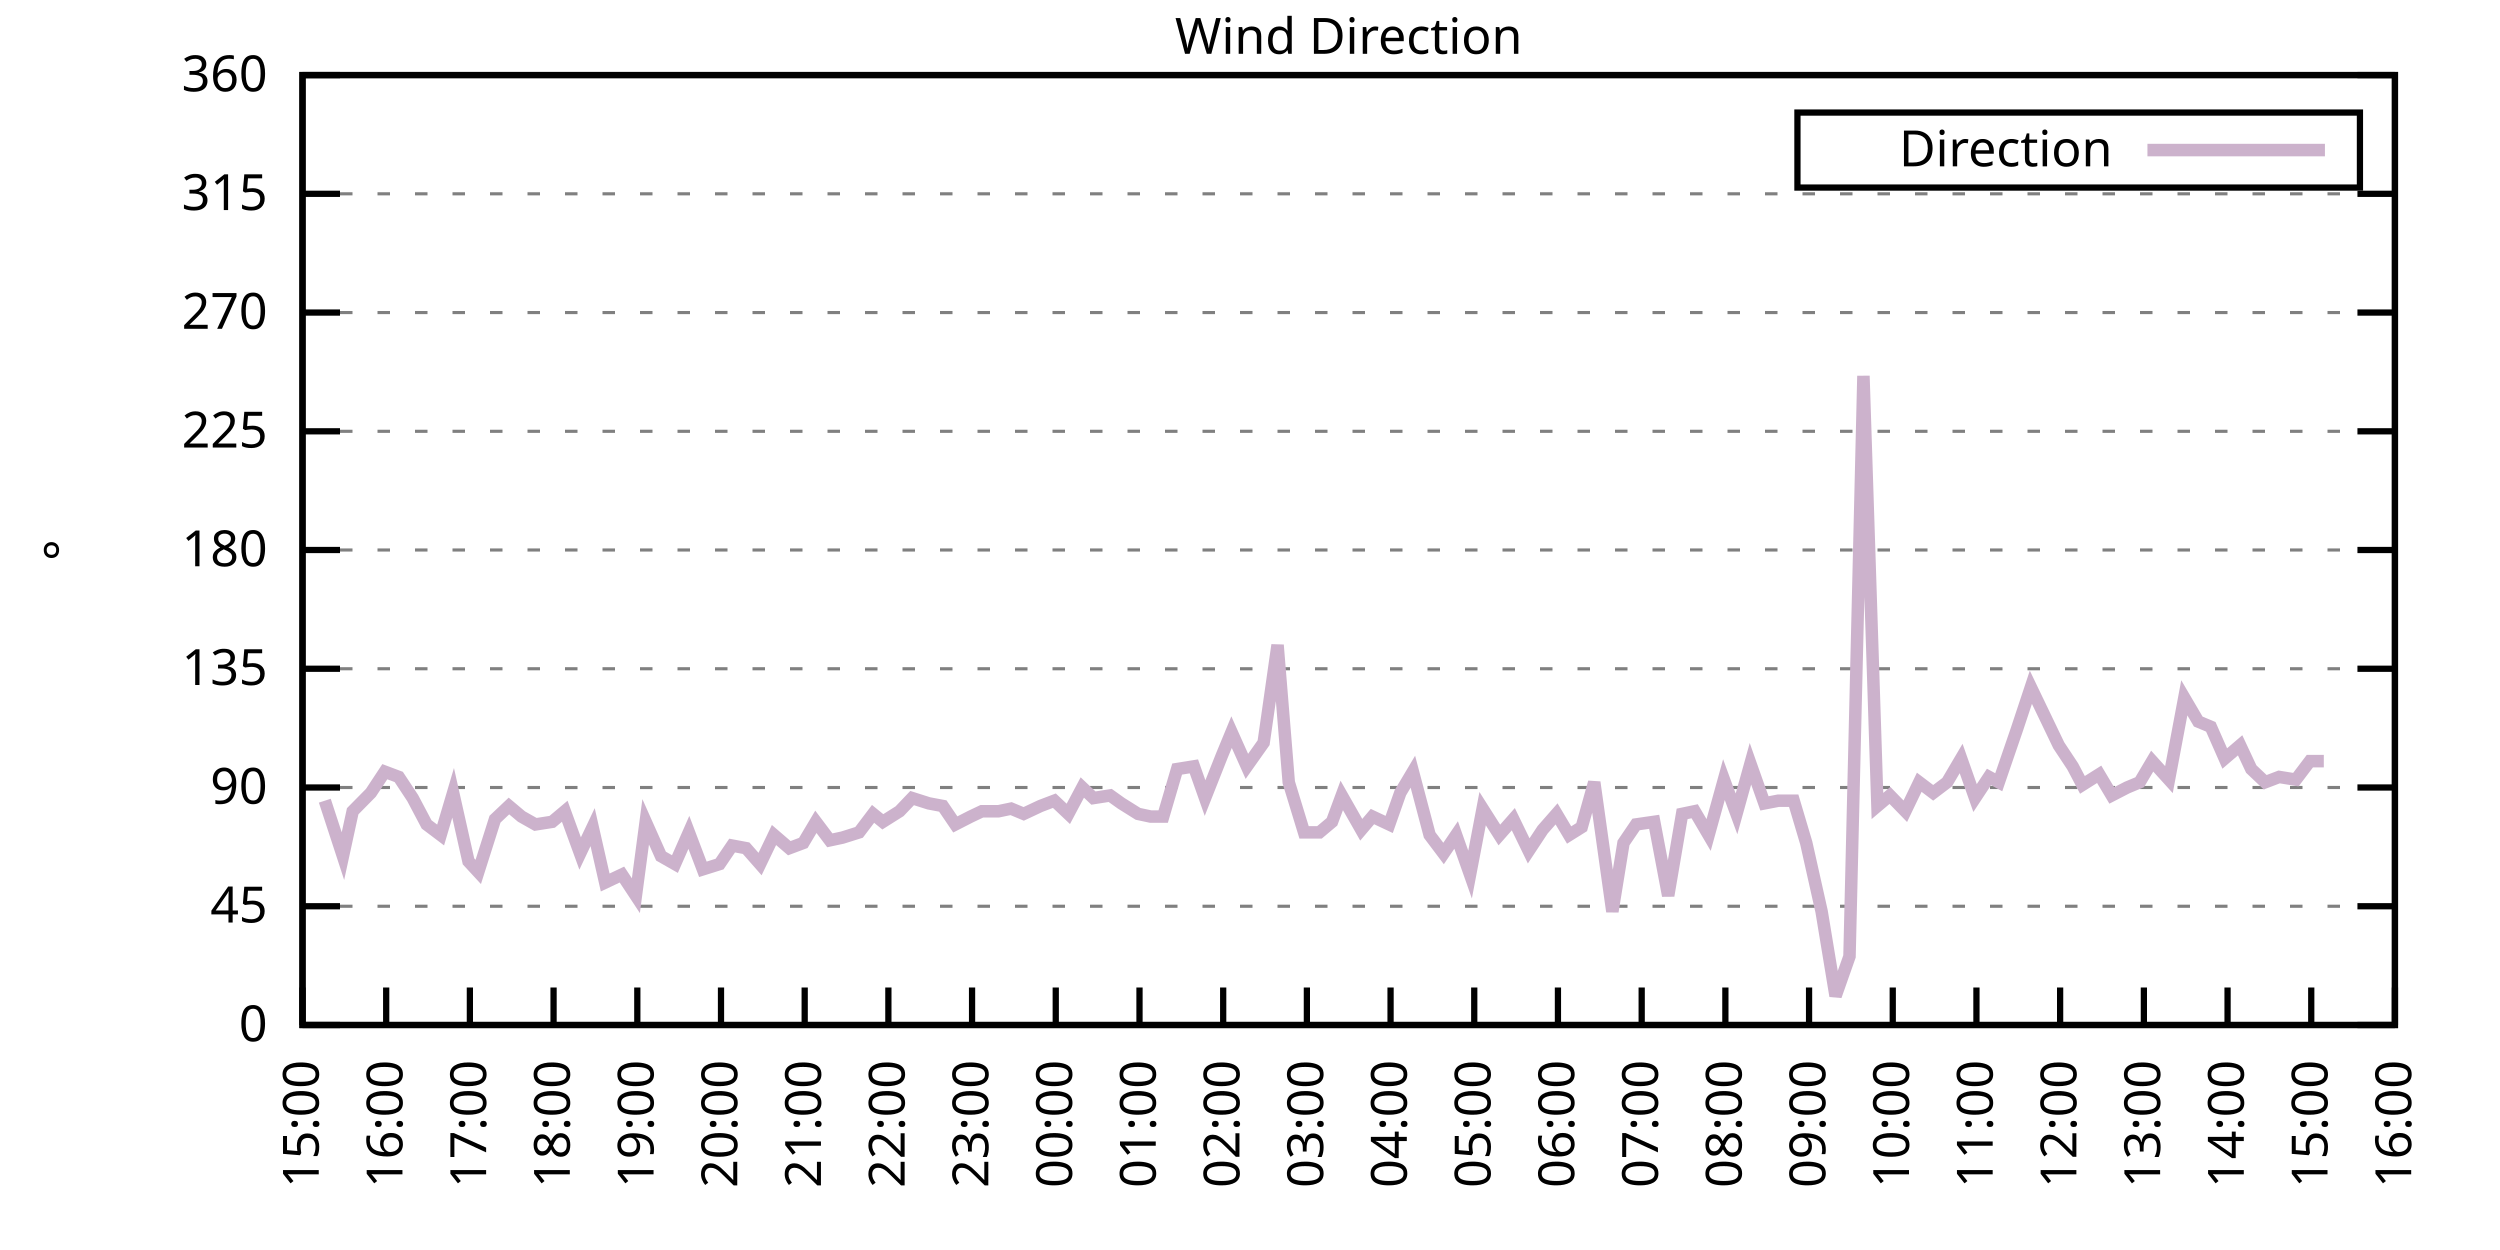
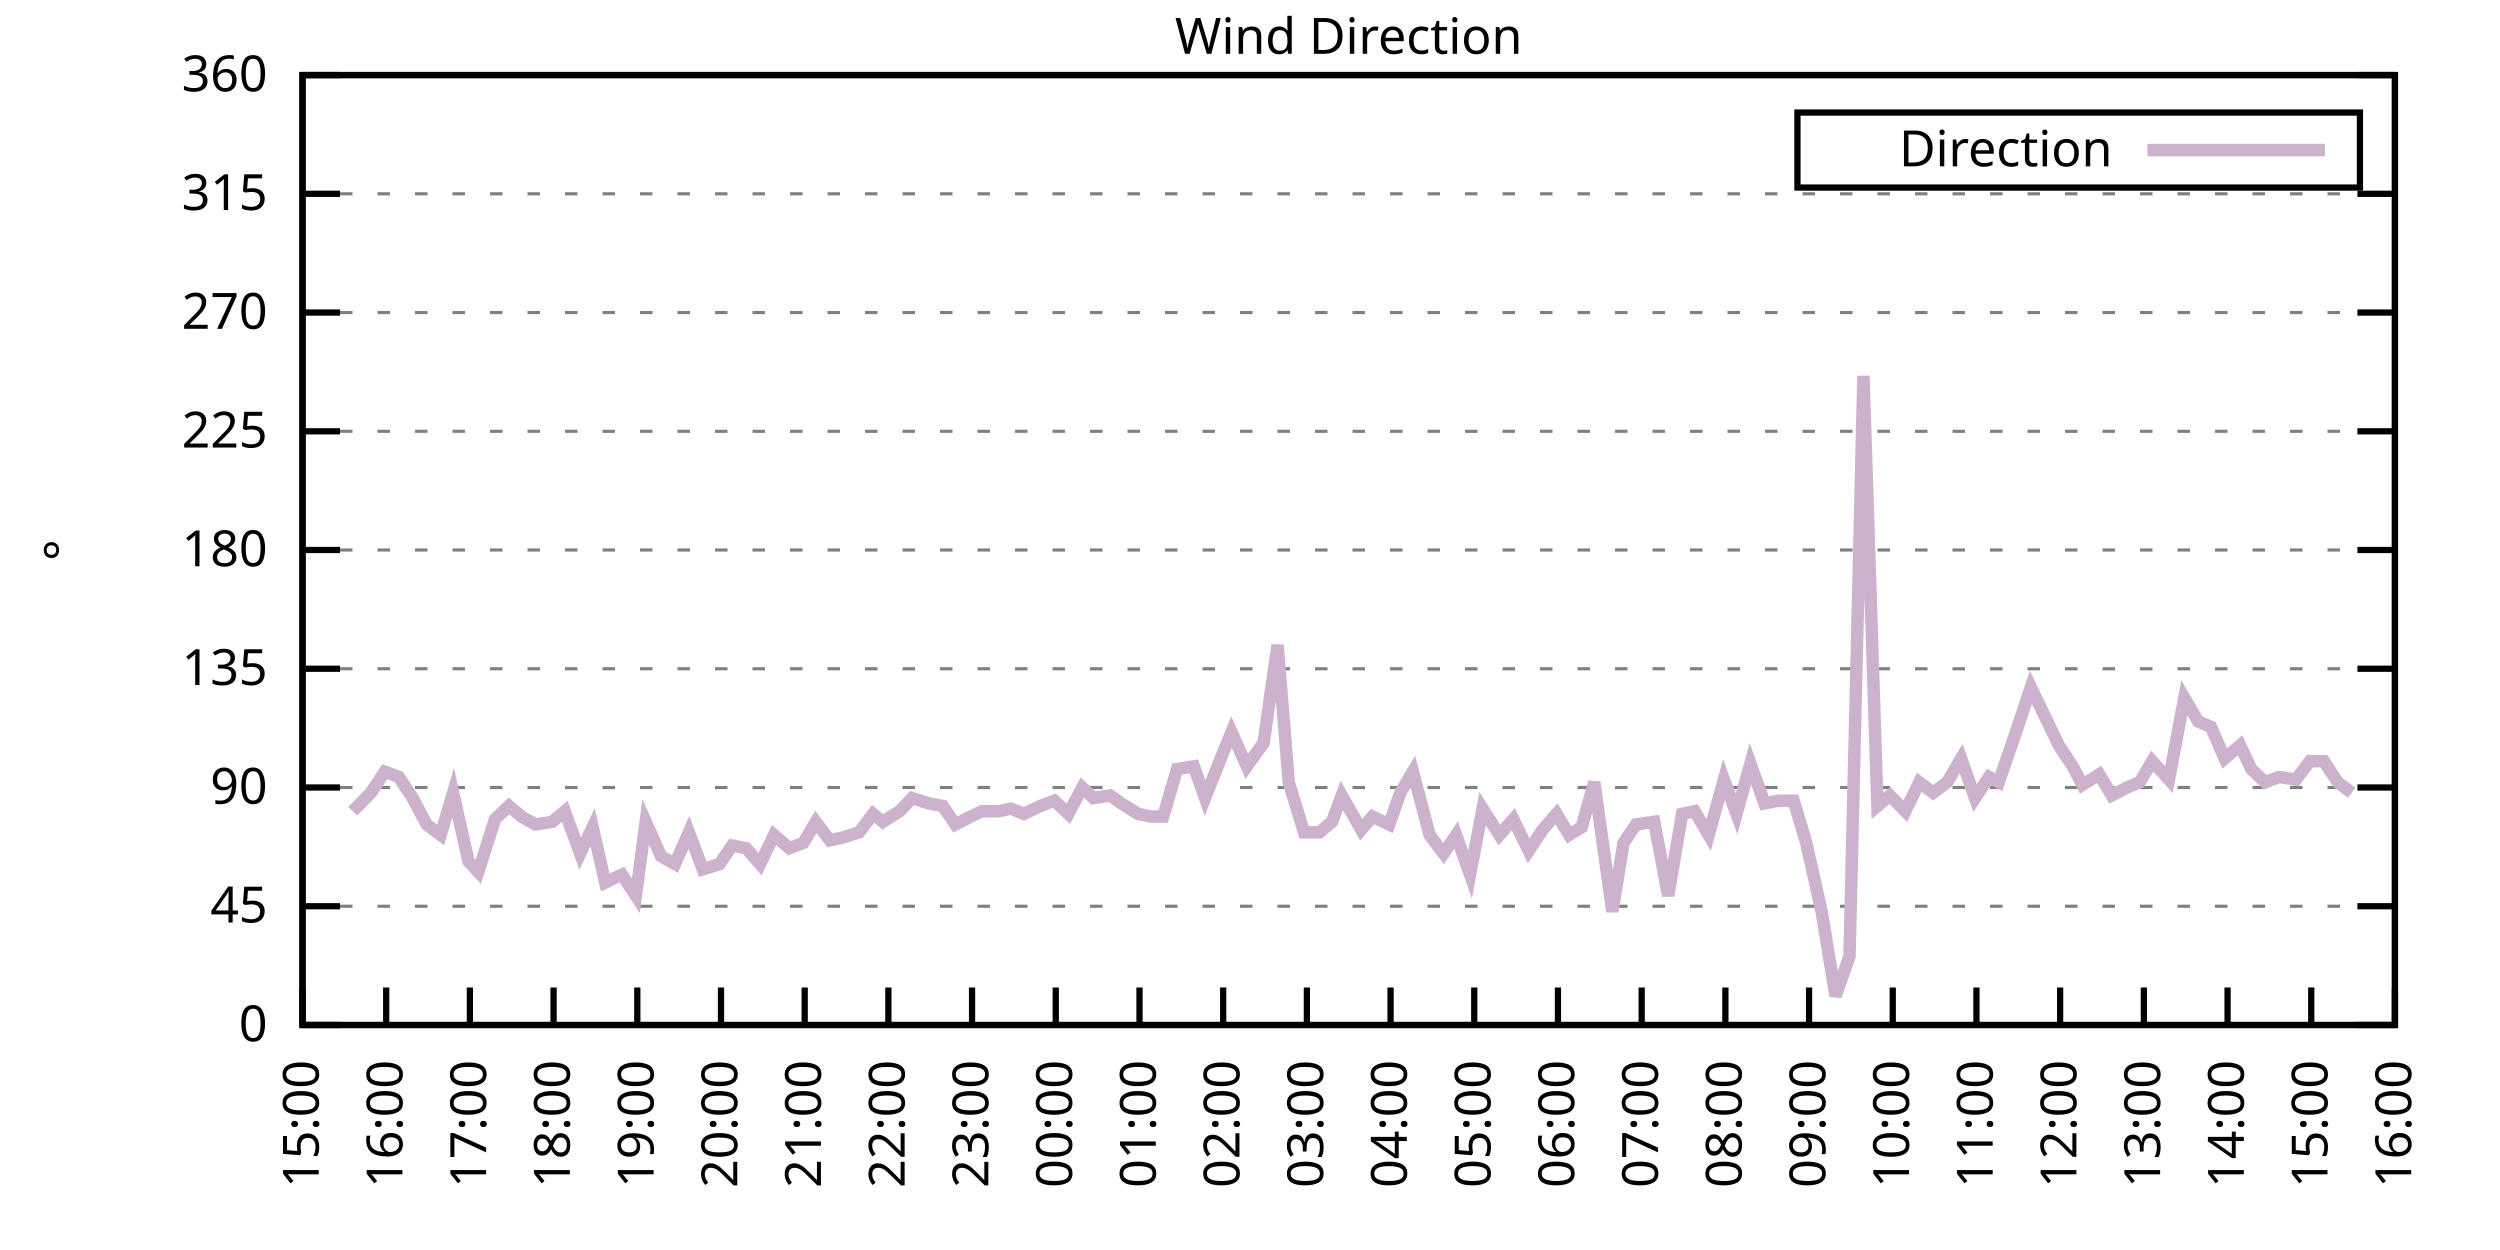
<svg xmlns="http://www.w3.org/2000/svg" xmlns:xlink="http://www.w3.org/1999/xlink" width="400" height="200" viewBox="0 0 400 200">
  <g id="gnuplot_canvas">
    <rect x="0" y="0" width="400" height="200" fill="none" />
    <defs>
      <circle id="gpDot" r="0.5" stroke-width="0.5" stroke="currentColor" />
      <path id="gpPt0" stroke-width="0.333" stroke="currentColor" d="M-1,0 h2 M0,-1 v2" />
      <path id="gpPt1" stroke-width="0.333" stroke="currentColor" d="M-1,-1 L1,1 M1,-1 L-1,1" />
      <path id="gpPt2" stroke-width="0.333" stroke="currentColor" d="M-1,0 L1,0 M0,-1 L0,1 M-1,-1 L1,1 M-1,1 L1,-1" />
      <rect id="gpPt3" stroke-width="0.333" stroke="currentColor" x="-1" y="-1" width="2" height="2" />
      <rect id="gpPt4" stroke-width="0.333" stroke="currentColor" fill="currentColor" x="-1" y="-1" width="2" height="2" />
      <circle id="gpPt5" stroke-width="0.333" stroke="currentColor" cx="0" cy="0" r="1" />
      <use xlink:href="#gpPt5" id="gpPt6" fill="currentColor" stroke="none" />
      <path id="gpPt7" stroke-width="0.333" stroke="currentColor" d="M0,-1.33 L-1.33,0.67 L1.33,0.67 z" />
      <use xlink:href="#gpPt7" id="gpPt8" fill="currentColor" stroke="none" />
      <use xlink:href="#gpPt7" id="gpPt9" stroke="currentColor" transform="rotate(180)" />
      <use xlink:href="#gpPt9" id="gpPt10" fill="currentColor" stroke="none" />
      <use xlink:href="#gpPt3" id="gpPt11" stroke="currentColor" transform="rotate(45)" />
      <use xlink:href="#gpPt11" id="gpPt12" fill="currentColor" stroke="none" />
      <path id="gpPt13" stroke-width="0.333" stroke="currentColor" d="M0,1.330 L1.265,0.411 L0.782,-1.067 L-0.782,-1.076 L-1.265,0.411 z" />
      <use xlink:href="#gpPt13" id="gpPt14" fill="currentColor" stroke="none" />
      <filter id="textbox" filterUnits="objectBoundingBox" x="0" y="0" height="1" width="1">
        <feFlood flood-color="white" flood-opacity="1" result="bgnd" />
        <feComposite in="SourceGraphic" in2="bgnd" operator="atop" />
      </filter>
      <filter id="greybox" filterUnits="objectBoundingBox" x="0" y="0" height="1" width="1">
        <feFlood flood-color="lightgrey" flood-opacity="1" result="grey" />
        <feComposite in="SourceGraphic" in2="grey" operator="atop" />
      </filter>
    </defs>
    <g fill="none" color="white" stroke="currentColor" stroke-width="1.00" stroke-linecap="butt" stroke-linejoin="miter">
</g>
    <g fill="none" color="black" stroke="currentColor" stroke-width="1.00" stroke-linecap="butt" stroke-linejoin="miter">
      <g stroke="none" shape-rendering="crispEdges">
        <polygon fill="rgb(255, 255, 255)" points="48.40,164.00 383.18,164.00 383.18,12.02 48.40,12.02 " />
      </g>
    </g>
    <g fill="none" color="black" stroke="currentColor" stroke-width="1.00" stroke-linecap="butt" stroke-linejoin="miter">
</g>
    <g fill="none" color="black" stroke="black" stroke-width="0.50" stroke-linecap="butt" stroke-linejoin="miter">
</g>
    <g fill="none" color="gray" stroke="currentColor" stroke-width="0.50" stroke-linecap="butt" stroke-linejoin="miter">
      <path stroke="gray" stroke-dasharray="2,4" class="gridline" d="M48.40,164.00 L383.19,164.00  " />
    </g>
    <g fill="none" color="gray" stroke="gray" stroke-width="1.00" stroke-linecap="butt" stroke-linejoin="miter">
</g>
    <g fill="none" color="black" stroke="currentColor" stroke-width="1.00" stroke-linecap="butt" stroke-linejoin="miter">
      <path stroke="black" d="M48.40,164.00 L54.40,164.00 M383.19,164.00 L377.19,164.00  " />
      <g transform="translate(42.80,166.60)" stroke="none" fill="black" font-family="Sans" font-size="8.00" text-anchor="end">
        <text>
          <tspan font-family="Sans"> 0</tspan>
        </text>
      </g>
    </g>
    <g fill="none" color="black" stroke="currentColor" stroke-width="1.00" stroke-linecap="butt" stroke-linejoin="miter">
</g>
    <g fill="none" color="black" stroke="black" stroke-width="0.50" stroke-linecap="butt" stroke-linejoin="miter">
</g>
    <g fill="none" color="gray" stroke="currentColor" stroke-width="0.50" stroke-linecap="butt" stroke-linejoin="miter">
      <path stroke="gray" stroke-dasharray="2,4" class="gridline" d="M48.40,145.00 L383.19,145.00  " />
    </g>
    <g fill="none" color="gray" stroke="gray" stroke-width="1.00" stroke-linecap="butt" stroke-linejoin="miter">
</g>
    <g fill="none" color="black" stroke="currentColor" stroke-width="1.00" stroke-linecap="butt" stroke-linejoin="miter">
      <path stroke="black" d="M48.40,145.00 L54.40,145.00 M383.19,145.00 L377.19,145.00  " />
      <g transform="translate(42.80,147.60)" stroke="none" fill="black" font-family="Sans" font-size="8.00" text-anchor="end">
        <text>
          <tspan font-family="Sans"> 45</tspan>
        </text>
      </g>
    </g>
    <g fill="none" color="black" stroke="currentColor" stroke-width="1.00" stroke-linecap="butt" stroke-linejoin="miter">
</g>
    <g fill="none" color="black" stroke="black" stroke-width="0.50" stroke-linecap="butt" stroke-linejoin="miter">
</g>
    <g fill="none" color="gray" stroke="currentColor" stroke-width="0.50" stroke-linecap="butt" stroke-linejoin="miter">
      <path stroke="gray" stroke-dasharray="2,4" class="gridline" d="M48.40,126.00 L383.19,126.00  " />
    </g>
    <g fill="none" color="gray" stroke="gray" stroke-width="1.00" stroke-linecap="butt" stroke-linejoin="miter">
</g>
    <g fill="none" color="black" stroke="currentColor" stroke-width="1.00" stroke-linecap="butt" stroke-linejoin="miter">
      <path stroke="black" d="M48.40,126.00 L54.40,126.00 M383.19,126.00 L377.19,126.00  " />
      <g transform="translate(42.80,128.60)" stroke="none" fill="black" font-family="Sans" font-size="8.00" text-anchor="end">
        <text>
          <tspan font-family="Sans"> 90</tspan>
        </text>
      </g>
    </g>
    <g fill="none" color="black" stroke="currentColor" stroke-width="1.00" stroke-linecap="butt" stroke-linejoin="miter">
</g>
    <g fill="none" color="black" stroke="black" stroke-width="0.50" stroke-linecap="butt" stroke-linejoin="miter">
</g>
    <g fill="none" color="gray" stroke="currentColor" stroke-width="0.50" stroke-linecap="butt" stroke-linejoin="miter">
      <path stroke="gray" stroke-dasharray="2,4" class="gridline" d="M48.40,107.00 L383.19,107.00  " />
    </g>
    <g fill="none" color="gray" stroke="gray" stroke-width="1.00" stroke-linecap="butt" stroke-linejoin="miter">
</g>
    <g fill="none" color="black" stroke="currentColor" stroke-width="1.00" stroke-linecap="butt" stroke-linejoin="miter">
      <path stroke="black" d="M48.40,107.00 L54.40,107.00 M383.19,107.00 L377.19,107.00  " />
      <g transform="translate(42.80,109.60)" stroke="none" fill="black" font-family="Sans" font-size="8.00" text-anchor="end">
        <text>
          <tspan font-family="Sans"> 135</tspan>
        </text>
      </g>
    </g>
    <g fill="none" color="black" stroke="currentColor" stroke-width="1.00" stroke-linecap="butt" stroke-linejoin="miter">
</g>
    <g fill="none" color="black" stroke="black" stroke-width="0.50" stroke-linecap="butt" stroke-linejoin="miter">
</g>
    <g fill="none" color="gray" stroke="currentColor" stroke-width="0.50" stroke-linecap="butt" stroke-linejoin="miter">
      <path stroke="gray" stroke-dasharray="2,4" class="gridline" d="M48.40,88.00 L383.19,88.00  " />
    </g>
    <g fill="none" color="gray" stroke="gray" stroke-width="1.00" stroke-linecap="butt" stroke-linejoin="miter">
</g>
    <g fill="none" color="black" stroke="currentColor" stroke-width="1.00" stroke-linecap="butt" stroke-linejoin="miter">
      <path stroke="black" d="M48.40,88.00 L54.40,88.00 M383.19,88.00 L377.19,88.00  " />
      <g transform="translate(42.80,90.60)" stroke="none" fill="black" font-family="Sans" font-size="8.00" text-anchor="end">
        <text>
          <tspan font-family="Sans"> 180</tspan>
        </text>
      </g>
    </g>
    <g fill="none" color="black" stroke="currentColor" stroke-width="1.00" stroke-linecap="butt" stroke-linejoin="miter">
</g>
    <g fill="none" color="black" stroke="black" stroke-width="0.50" stroke-linecap="butt" stroke-linejoin="miter">
</g>
    <g fill="none" color="gray" stroke="currentColor" stroke-width="0.50" stroke-linecap="butt" stroke-linejoin="miter">
      <path stroke="gray" stroke-dasharray="2,4" class="gridline" d="M48.40,69.01 L383.19,69.01  " />
    </g>
    <g fill="none" color="gray" stroke="gray" stroke-width="1.00" stroke-linecap="butt" stroke-linejoin="miter">
</g>
    <g fill="none" color="black" stroke="currentColor" stroke-width="1.00" stroke-linecap="butt" stroke-linejoin="miter">
      <path stroke="black" d="M48.40,69.01 L54.40,69.01 M383.19,69.01 L377.19,69.01  " />
      <g transform="translate(42.80,71.61)" stroke="none" fill="black" font-family="Sans" font-size="8.00" text-anchor="end">
        <text>
          <tspan font-family="Sans"> 225</tspan>
        </text>
      </g>
    </g>
    <g fill="none" color="black" stroke="currentColor" stroke-width="1.00" stroke-linecap="butt" stroke-linejoin="miter">
</g>
    <g fill="none" color="black" stroke="black" stroke-width="0.50" stroke-linecap="butt" stroke-linejoin="miter">
</g>
    <g fill="none" color="gray" stroke="currentColor" stroke-width="0.50" stroke-linecap="butt" stroke-linejoin="miter">
      <path stroke="gray" stroke-dasharray="2,4" class="gridline" d="M48.40,50.01 L383.19,50.01  " />
    </g>
    <g fill="none" color="gray" stroke="gray" stroke-width="1.00" stroke-linecap="butt" stroke-linejoin="miter">
</g>
    <g fill="none" color="black" stroke="currentColor" stroke-width="1.00" stroke-linecap="butt" stroke-linejoin="miter">
      <path stroke="black" d="M48.40,50.01 L54.40,50.01 M383.19,50.01 L377.19,50.01  " />
      <g transform="translate(42.80,52.61)" stroke="none" fill="black" font-family="Sans" font-size="8.00" text-anchor="end">
        <text>
          <tspan font-family="Sans"> 270</tspan>
        </text>
      </g>
    </g>
    <g fill="none" color="black" stroke="currentColor" stroke-width="1.00" stroke-linecap="butt" stroke-linejoin="miter">
</g>
    <g fill="none" color="black" stroke="black" stroke-width="0.50" stroke-linecap="butt" stroke-linejoin="miter">
</g>
    <g fill="none" color="gray" stroke="currentColor" stroke-width="0.50" stroke-linecap="butt" stroke-linejoin="miter">
      <path stroke="gray" stroke-dasharray="2,4" class="gridline" d="M48.40,31.01 L383.19,31.01  " />
    </g>
    <g fill="none" color="gray" stroke="gray" stroke-width="1.00" stroke-linecap="butt" stroke-linejoin="miter">
</g>
    <g fill="none" color="black" stroke="currentColor" stroke-width="1.00" stroke-linecap="butt" stroke-linejoin="miter">
      <path stroke="black" d="M48.40,31.01 L54.40,31.01 M383.19,31.01 L377.19,31.01  " />
      <g transform="translate(42.80,33.61)" stroke="none" fill="black" font-family="Sans" font-size="8.00" text-anchor="end">
        <text>
          <tspan font-family="Sans"> 315</tspan>
        </text>
      </g>
    </g>
    <g fill="none" color="black" stroke="currentColor" stroke-width="1.00" stroke-linecap="butt" stroke-linejoin="miter">
</g>
    <g fill="none" color="black" stroke="black" stroke-width="0.50" stroke-linecap="butt" stroke-linejoin="miter">
</g>
    <g fill="none" color="gray" stroke="currentColor" stroke-width="0.50" stroke-linecap="butt" stroke-linejoin="miter">
      <path stroke="gray" stroke-dasharray="2,4" class="gridline" d="M48.40,12.01 L383.19,12.01  " />
    </g>
    <g fill="none" color="gray" stroke="gray" stroke-width="1.00" stroke-linecap="butt" stroke-linejoin="miter">
</g>
    <g fill="none" color="black" stroke="currentColor" stroke-width="1.00" stroke-linecap="butt" stroke-linejoin="miter">
      <path stroke="black" d="M48.40,12.01 L54.40,12.01 M383.19,12.01 L377.19,12.01  " />
      <g transform="translate(42.80,14.61)" stroke="none" fill="black" font-family="Sans" font-size="8.00" text-anchor="end">
        <text>
          <tspan font-family="Sans"> 360</tspan>
        </text>
      </g>
    </g>
    <g fill="none" color="black" stroke="currentColor" stroke-width="1.00" stroke-linecap="butt" stroke-linejoin="miter">
      <path stroke="black" d="M48.40,164.00 L48.40,158.00  " />
      <g transform="translate(51.00,169.60) rotate(270.00)" stroke="none" fill="black" font-family="Sans" font-size="8.00" text-anchor="end">
        <text>
          <tspan font-family="Sans">15:00</tspan>
        </text>
      </g>
    </g>
    <g fill="none" color="black" stroke="currentColor" stroke-width="1.00" stroke-linecap="butt" stroke-linejoin="miter">
      <path stroke="black" d="M61.79,164.00 L61.79,158.00  " />
      <g transform="translate(64.39,169.60) rotate(270.00)" stroke="none" fill="black" font-family="Sans" font-size="8.00" text-anchor="end">
        <text>
          <tspan font-family="Sans">16:00</tspan>
        </text>
      </g>
    </g>
    <g fill="none" color="black" stroke="currentColor" stroke-width="1.00" stroke-linecap="butt" stroke-linejoin="miter">
      <path stroke="black" d="M75.18,164.00 L75.18,158.00  " />
      <g transform="translate(77.78,169.60) rotate(270.00)" stroke="none" fill="black" font-family="Sans" font-size="8.00" text-anchor="end">
        <text>
          <tspan font-family="Sans">17:00</tspan>
        </text>
      </g>
    </g>
    <g fill="none" color="black" stroke="currentColor" stroke-width="1.00" stroke-linecap="butt" stroke-linejoin="miter">
      <path stroke="black" d="M88.57,164.00 L88.57,158.00  " />
      <g transform="translate(91.17,169.60) rotate(270.00)" stroke="none" fill="black" font-family="Sans" font-size="8.00" text-anchor="end">
        <text>
          <tspan font-family="Sans">18:00</tspan>
        </text>
      </g>
    </g>
    <g fill="none" color="black" stroke="currentColor" stroke-width="1.00" stroke-linecap="butt" stroke-linejoin="miter">
      <path stroke="black" d="M101.97,164.00 L101.97,158.00  " />
      <g transform="translate(104.57,169.60) rotate(270.00)" stroke="none" fill="black" font-family="Sans" font-size="8.00" text-anchor="end">
        <text>
          <tspan font-family="Sans">19:00</tspan>
        </text>
      </g>
    </g>
    <g fill="none" color="black" stroke="currentColor" stroke-width="1.00" stroke-linecap="butt" stroke-linejoin="miter">
      <path stroke="black" d="M115.36,164.00 L115.36,158.00  " />
      <g transform="translate(117.96,169.60) rotate(270.00)" stroke="none" fill="black" font-family="Sans" font-size="8.00" text-anchor="end">
        <text>
          <tspan font-family="Sans">20:00</tspan>
        </text>
      </g>
    </g>
    <g fill="none" color="black" stroke="currentColor" stroke-width="1.00" stroke-linecap="butt" stroke-linejoin="miter">
      <path stroke="black" d="M128.75,164.00 L128.75,158.00  " />
      <g transform="translate(131.35,169.60) rotate(270.00)" stroke="none" fill="black" font-family="Sans" font-size="8.00" text-anchor="end">
        <text>
          <tspan font-family="Sans">21:00</tspan>
        </text>
      </g>
    </g>
    <g fill="none" color="black" stroke="currentColor" stroke-width="1.00" stroke-linecap="butt" stroke-linejoin="miter">
      <path stroke="black" d="M142.14,164.00 L142.14,158.00  " />
      <g transform="translate(144.74,169.60) rotate(270.00)" stroke="none" fill="black" font-family="Sans" font-size="8.00" text-anchor="end">
        <text>
          <tspan font-family="Sans">22:00</tspan>
        </text>
      </g>
    </g>
    <g fill="none" color="black" stroke="currentColor" stroke-width="1.00" stroke-linecap="butt" stroke-linejoin="miter">
      <path stroke="black" d="M155.53,164.00 L155.53,158.00  " />
      <g transform="translate(158.13,169.60) rotate(270.00)" stroke="none" fill="black" font-family="Sans" font-size="8.00" text-anchor="end">
        <text>
          <tspan font-family="Sans">23:00</tspan>
        </text>
      </g>
    </g>
    <g fill="none" color="black" stroke="currentColor" stroke-width="1.00" stroke-linecap="butt" stroke-linejoin="miter">
      <path stroke="black" d="M168.92,164.00 L168.92,158.00  " />
      <g transform="translate(171.52,169.60) rotate(270.00)" stroke="none" fill="black" font-family="Sans" font-size="8.00" text-anchor="end">
        <text>
          <tspan font-family="Sans">00:00</tspan>
        </text>
      </g>
    </g>
    <g fill="none" color="black" stroke="currentColor" stroke-width="1.00" stroke-linecap="butt" stroke-linejoin="miter">
      <path stroke="black" d="M182.32,164.00 L182.32,158.00  " />
      <g transform="translate(184.92,169.60) rotate(270.00)" stroke="none" fill="black" font-family="Sans" font-size="8.00" text-anchor="end">
        <text>
          <tspan font-family="Sans">01:00</tspan>
        </text>
      </g>
    </g>
    <g fill="none" color="black" stroke="currentColor" stroke-width="1.00" stroke-linecap="butt" stroke-linejoin="miter">
      <path stroke="black" d="M195.71,164.00 L195.71,158.00  " />
      <g transform="translate(198.31,169.60) rotate(270.00)" stroke="none" fill="black" font-family="Sans" font-size="8.00" text-anchor="end">
        <text>
          <tspan font-family="Sans">02:00</tspan>
        </text>
      </g>
    </g>
    <g fill="none" color="black" stroke="currentColor" stroke-width="1.00" stroke-linecap="butt" stroke-linejoin="miter">
      <path stroke="black" d="M209.10,164.00 L209.10,158.00  " />
      <g transform="translate(211.70,169.60) rotate(270.00)" stroke="none" fill="black" font-family="Sans" font-size="8.00" text-anchor="end">
        <text>
          <tspan font-family="Sans">03:00</tspan>
        </text>
      </g>
    </g>
    <g fill="none" color="black" stroke="currentColor" stroke-width="1.00" stroke-linecap="butt" stroke-linejoin="miter">
      <path stroke="black" d="M222.49,164.00 L222.49,158.00  " />
      <g transform="translate(225.09,169.60) rotate(270.00)" stroke="none" fill="black" font-family="Sans" font-size="8.00" text-anchor="end">
        <text>
          <tspan font-family="Sans">04:00</tspan>
        </text>
      </g>
    </g>
    <g fill="none" color="black" stroke="currentColor" stroke-width="1.00" stroke-linecap="butt" stroke-linejoin="miter">
      <path stroke="black" d="M235.88,164.00 L235.88,158.00  " />
      <g transform="translate(238.48,169.60) rotate(270.00)" stroke="none" fill="black" font-family="Sans" font-size="8.00" text-anchor="end">
        <text>
          <tspan font-family="Sans">05:00</tspan>
        </text>
      </g>
    </g>
    <g fill="none" color="black" stroke="currentColor" stroke-width="1.00" stroke-linecap="butt" stroke-linejoin="miter">
      <path stroke="black" d="M249.27,164.00 L249.27,158.00  " />
      <g transform="translate(251.87,169.60) rotate(270.00)" stroke="none" fill="black" font-family="Sans" font-size="8.00" text-anchor="end">
        <text>
          <tspan font-family="Sans">06:00</tspan>
        </text>
      </g>
    </g>
    <g fill="none" color="black" stroke="currentColor" stroke-width="1.00" stroke-linecap="butt" stroke-linejoin="miter">
      <path stroke="black" d="M262.67,164.00 L262.67,158.00  " />
      <g transform="translate(265.27,169.60) rotate(270.00)" stroke="none" fill="black" font-family="Sans" font-size="8.00" text-anchor="end">
        <text>
          <tspan font-family="Sans">07:00</tspan>
        </text>
      </g>
    </g>
    <g fill="none" color="black" stroke="currentColor" stroke-width="1.00" stroke-linecap="butt" stroke-linejoin="miter">
      <path stroke="black" d="M276.06,164.00 L276.06,158.00  " />
      <g transform="translate(278.66,169.60) rotate(270.00)" stroke="none" fill="black" font-family="Sans" font-size="8.00" text-anchor="end">
        <text>
          <tspan font-family="Sans">08:00</tspan>
        </text>
      </g>
    </g>
    <g fill="none" color="black" stroke="currentColor" stroke-width="1.00" stroke-linecap="butt" stroke-linejoin="miter">
      <path stroke="black" d="M289.45,164.00 L289.45,158.00  " />
      <g transform="translate(292.05,169.60) rotate(270.00)" stroke="none" fill="black" font-family="Sans" font-size="8.00" text-anchor="end">
        <text>
          <tspan font-family="Sans">09:00</tspan>
        </text>
      </g>
    </g>
    <g fill="none" color="black" stroke="currentColor" stroke-width="1.00" stroke-linecap="butt" stroke-linejoin="miter">
      <path stroke="black" d="M302.84,164.00 L302.84,158.00  " />
      <g transform="translate(305.44,169.60) rotate(270.00)" stroke="none" fill="black" font-family="Sans" font-size="8.00" text-anchor="end">
        <text>
          <tspan font-family="Sans">10:00</tspan>
        </text>
      </g>
    </g>
    <g fill="none" color="black" stroke="currentColor" stroke-width="1.00" stroke-linecap="butt" stroke-linejoin="miter">
      <path stroke="black" d="M316.23,164.00 L316.23,158.00  " />
      <g transform="translate(318.83,169.60) rotate(270.00)" stroke="none" fill="black" font-family="Sans" font-size="8.00" text-anchor="end">
        <text>
          <tspan font-family="Sans">11:00</tspan>
        </text>
      </g>
    </g>
    <g fill="none" color="black" stroke="currentColor" stroke-width="1.00" stroke-linecap="butt" stroke-linejoin="miter">
      <path stroke="black" d="M329.62,164.00 L329.62,158.00  " />
      <g transform="translate(332.22,169.60) rotate(270.00)" stroke="none" fill="black" font-family="Sans" font-size="8.00" text-anchor="end">
        <text>
          <tspan font-family="Sans">12:00</tspan>
        </text>
      </g>
    </g>
    <g fill="none" color="black" stroke="currentColor" stroke-width="1.00" stroke-linecap="butt" stroke-linejoin="miter">
      <path stroke="black" d="M343.02,164.00 L343.02,158.00  " />
      <g transform="translate(345.62,169.60) rotate(270.00)" stroke="none" fill="black" font-family="Sans" font-size="8.00" text-anchor="end">
        <text>
          <tspan font-family="Sans">13:00</tspan>
        </text>
      </g>
    </g>
    <g fill="none" color="black" stroke="currentColor" stroke-width="1.00" stroke-linecap="butt" stroke-linejoin="miter">
      <path stroke="black" d="M356.41,164.00 L356.41,158.00  " />
      <g transform="translate(359.01,169.60) rotate(270.00)" stroke="none" fill="black" font-family="Sans" font-size="8.00" text-anchor="end">
        <text>
          <tspan font-family="Sans">14:00</tspan>
        </text>
      </g>
    </g>
    <g fill="none" color="black" stroke="currentColor" stroke-width="1.00" stroke-linecap="butt" stroke-linejoin="miter">
      <path stroke="black" d="M369.80,164.00 L369.80,158.00  " />
      <g transform="translate(372.40,169.60) rotate(270.00)" stroke="none" fill="black" font-family="Sans" font-size="8.00" text-anchor="end">
        <text>
          <tspan font-family="Sans">15:00</tspan>
        </text>
      </g>
    </g>
    <g fill="none" color="black" stroke="currentColor" stroke-width="1.00" stroke-linecap="butt" stroke-linejoin="miter">
      <path stroke="black" d="M383.19,164.00 L383.19,158.00  " />
      <g transform="translate(385.79,169.60) rotate(270.00)" stroke="none" fill="black" font-family="Sans" font-size="8.00" text-anchor="end">
        <text>
          <tspan font-family="Sans">16:00</tspan>
        </text>
      </g>
    </g>
    <g fill="none" color="black" stroke="currentColor" stroke-width="1.00" stroke-linecap="butt" stroke-linejoin="miter">
</g>
    <g fill="none" color="black" stroke="currentColor" stroke-width="1.00" stroke-linecap="butt" stroke-linejoin="miter">
      <path stroke="black" d="M48.40,12.01 L48.40,164.00 L383.19,164.00 L383.19,12.01 L48.40,12.01 Z  " />
    </g>
    <g fill="none" color="black" stroke="currentColor" stroke-width="1.00" stroke-linecap="butt" stroke-linejoin="miter">
</g>
    <g fill="none" color="black" stroke="currentColor" stroke-width="1.00" stroke-linecap="butt" stroke-linejoin="miter">
      <path stroke="black" d="M287.59,30.01 L287.59,18.01 L377.59,18.01 L377.59,30.01 L287.59,30.01 Z  " />
    </g>
    <g id="Wind_direction_plot_1">
      <g fill="none" color="white" stroke="black" stroke-width="2.00" stroke-linecap="butt" stroke-linejoin="miter">
</g>
      <g fill="none" color="black" stroke="currentColor" stroke-width="2.00" stroke-linecap="butt" stroke-linejoin="miter">
        <g transform="translate(337.99,26.61)" stroke="none" fill="black" font-family="Sans" font-size="8.00" text-anchor="end">
          <text>
            <tspan font-family="Sans">Direction</tspan>
          </text>
        </g>
      </g>
      <g fill="none" color="black" stroke="currentColor" stroke-width="2.00" stroke-linecap="butt" stroke-linejoin="miter">
-         <path stroke="rgb(204, 178, 204)" d="M343.59,24.01 L371.99,24.01 M51.97,128.11 L54.87,136.98 L56.43,129.80 L59.34,126.85 L61.57,123.47 L63.80,124.31   L66.03,127.69 L68.26,131.91 L70.50,133.60 L72.50,126.85 L74.96,137.82 L76.52,139.51 L79.20,131.07 L81.43,128.96   L83.44,130.65 L85.67,131.91 L88.35,131.49 L90.36,129.80 L92.82,136.56 L94.82,132.34 L96.83,141.20 L99.51,139.93   L101.74,143.31 L103.31,131.49 L105.76,136.98 L107.99,138.25 L110.22,133.18 L112.46,139.09 L115.13,138.25 L117.14,135.29   L119.38,135.71 L121.61,138.25 L123.84,133.60 L126.29,135.71 L128.53,134.87 L130.54,131.49 L132.77,134.45 L134.78,134.02   L137.45,133.18 L139.69,130.22 L141.25,131.49 L143.93,129.80 L145.94,127.69 L148.61,128.54 L150.85,128.96 L152.85,131.91   L155.31,130.65 L157.10,129.80 L159.77,129.80 L161.78,129.38 L163.79,130.22 L166.47,128.96 L168.70,128.11 L170.93,130.22   L173.17,126.00 L174.95,127.69 L177.63,127.27 L179.41,128.54 L182.09,130.22 L184.10,130.65 L186.11,130.65 L188.34,123.05   L191.02,122.62 L192.81,127.69 L195.48,120.94 L197.05,117.14 L199.50,122.62 L202.18,118.83 L204.41,103.20 L206.20,125.16   L208.65,133.18 L211.11,133.18 L213.12,131.49 L214.68,127.27 L217.80,132.76 L219.59,130.65 L222.27,131.91 L224.05,126.85   L226.06,123.47 L228.74,133.60 L230.97,136.56 L232.98,133.60 L235.21,139.93 L237.22,129.38 L239.90,133.60 L242.13,131.07   L244.59,136.14 L246.82,132.76 L249.05,130.22 L251.06,133.60 L253.07,132.34 L255.08,125.16 L257.98,145.85 L259.76,134.87   L261.77,131.91 L264.67,131.49 L266.91,143.31 L269.14,130.22 L271.15,129.80 L273.38,133.60 L275.83,124.74 L277.84,130.22   L280.07,122.20 L282.31,128.54 L284.54,128.11 L286.99,128.11 L289.00,134.87 L291.46,145.85 L293.69,159.36 L295.92,153.02   L298.15,60.14 L300.39,128.96 L302.39,127.27 L304.85,129.80 L307.08,125.16 L309.31,126.85 L311.54,125.16 L313.78,121.36   L316.01,127.69 L318.24,124.31 L319.80,125.16 L322.70,116.71 L324.94,109.96 L327.17,114.60 L329.40,119.25 L331.63,122.62   L333.19,125.58 L335.87,123.89 L337.88,127.27 L340.34,126.00 L342.35,125.16 L344.35,121.78 L347.03,124.74 L349.49,111.65   L351.72,115.45 L353.73,116.29 L355.96,121.36 L358.42,119.25 L360.20,123.05 L362.43,125.16 L364.66,124.31 L367.34,124.74   L369.58,121.78 L371.81,121.78  " />
+         <path stroke="rgb(204, 178, 204)" d="M343.59,24.01 L371.99,24.01 M56.43,129.80 L59.34,126.85 L61.57,123.47 L63.80,124.31 L66.03,127.69 L68.26,131.91   L70.50,133.60 L72.50,126.85 L74.96,137.82 L76.52,139.51 L79.20,131.07 L81.43,128.96 L83.44,130.65 L85.67,131.91   L88.35,131.49 L90.36,129.80 L92.82,136.56 L94.82,132.34 L96.83,141.20 L99.51,139.93 L101.74,143.31 L103.31,131.49   L105.76,136.98 L107.99,138.25 L110.22,133.18 L112.46,139.09 L115.13,138.25 L117.14,135.29 L119.38,135.71 L121.61,138.25   L123.84,133.60 L126.29,135.71 L128.53,134.87 L130.54,131.49 L132.77,134.45 L134.78,134.02 L137.45,133.18 L139.69,130.22   L141.25,131.49 L143.93,129.80 L145.94,127.69 L148.61,128.54 L150.85,128.96 L152.85,131.91 L155.31,130.65 L157.10,129.80   L159.77,129.80 L161.78,129.38 L163.79,130.22 L166.47,128.96 L168.70,128.11 L170.93,130.22 L173.17,126.00 L174.95,127.69   L177.63,127.27 L179.41,128.54 L182.09,130.22 L184.10,130.65 L186.11,130.65 L188.34,123.05 L191.02,122.62 L192.81,127.69   L195.48,120.94 L197.05,117.14 L199.50,122.62 L202.18,118.83 L204.41,103.20 L206.20,125.16 L208.65,133.18 L211.11,133.18   L213.12,131.49 L214.68,127.27 L217.80,132.76 L219.59,130.65 L222.27,131.91 L224.05,126.85 L226.06,123.47 L228.74,133.60   L230.97,136.56 L232.98,133.60 L235.21,139.93 L237.22,129.38 L239.90,133.60 L242.13,131.07 L244.59,136.14 L246.82,132.76   L249.05,130.22 L251.06,133.60 L253.07,132.34 L255.08,125.16 L257.98,145.85 L259.76,134.87 L261.77,131.91 L264.67,131.49   L266.91,143.31 L269.14,130.22 L271.15,129.80 L273.38,133.60 L275.83,124.74 L277.84,130.22 L280.07,122.20 L282.31,128.54   L284.54,128.11 L286.99,128.11 L289.00,134.87 L291.46,145.85 L293.69,159.36 L295.92,153.02 L298.15,60.14 L300.39,128.96   L302.39,127.27 L304.85,129.80 L307.08,125.16 L309.31,126.85 L311.54,125.16 L313.78,121.36 L316.01,127.69 L318.24,124.31   L319.80,125.16 L322.70,116.71 L324.94,109.96 L327.17,114.60 L329.40,119.25 L331.63,122.62 L333.19,125.58 L335.87,123.89   L337.88,127.27 L340.34,126.00 L342.35,125.16 L344.35,121.78 L347.03,124.74 L349.49,111.65 L351.72,115.45 L353.73,116.29   L355.96,121.36 L358.42,119.25 L360.20,123.05 L362.43,125.16 L364.66,124.31 L367.34,124.74 L369.58,121.78 L371.81,121.78   L374.04,125.16 L376.27,126.85  " />
      </g>
    </g>
    <g fill="none" color="black" stroke="currentColor" stroke-width="2.00" stroke-linecap="butt" stroke-linejoin="miter">
</g>
    <g fill="none" color="black" stroke="black" stroke-width="1.00" stroke-linecap="butt" stroke-linejoin="miter">
</g>
    <g fill="none" color="black" stroke="currentColor" stroke-width="1.00" stroke-linecap="butt" stroke-linejoin="miter">
      <path stroke="black" d="M48.40,12.01 L48.40,164.00 L383.19,164.00 L383.19,12.01 L48.40,12.01 Z  " />
      <g transform="translate(12.80,88.01) rotate(270.00)" stroke="none" fill="black" font-family="Sans" font-size="8.00" text-anchor="middle">
        <text>
          <tspan font-family="Sans">°</tspan>
        </text>
      </g>
    </g>
    <g fill="none" color="black" stroke="currentColor" stroke-width="1.00" stroke-linecap="butt" stroke-linejoin="miter">
</g>
    <g fill="none" color="black" stroke="currentColor" stroke-width="1.00" stroke-linecap="butt" stroke-linejoin="miter">
      <g transform="translate(215.79,8.61)" stroke="none" fill="black" font-family="Sans" font-size="8.00" text-anchor="middle">
        <text>
          <tspan font-family="Sans">Wind Direction</tspan>
        </text>
      </g>
    </g>
    <g fill="none" color="black" stroke="currentColor" stroke-width="1.00" stroke-linecap="butt" stroke-linejoin="miter">
</g>
  </g>
</svg>
